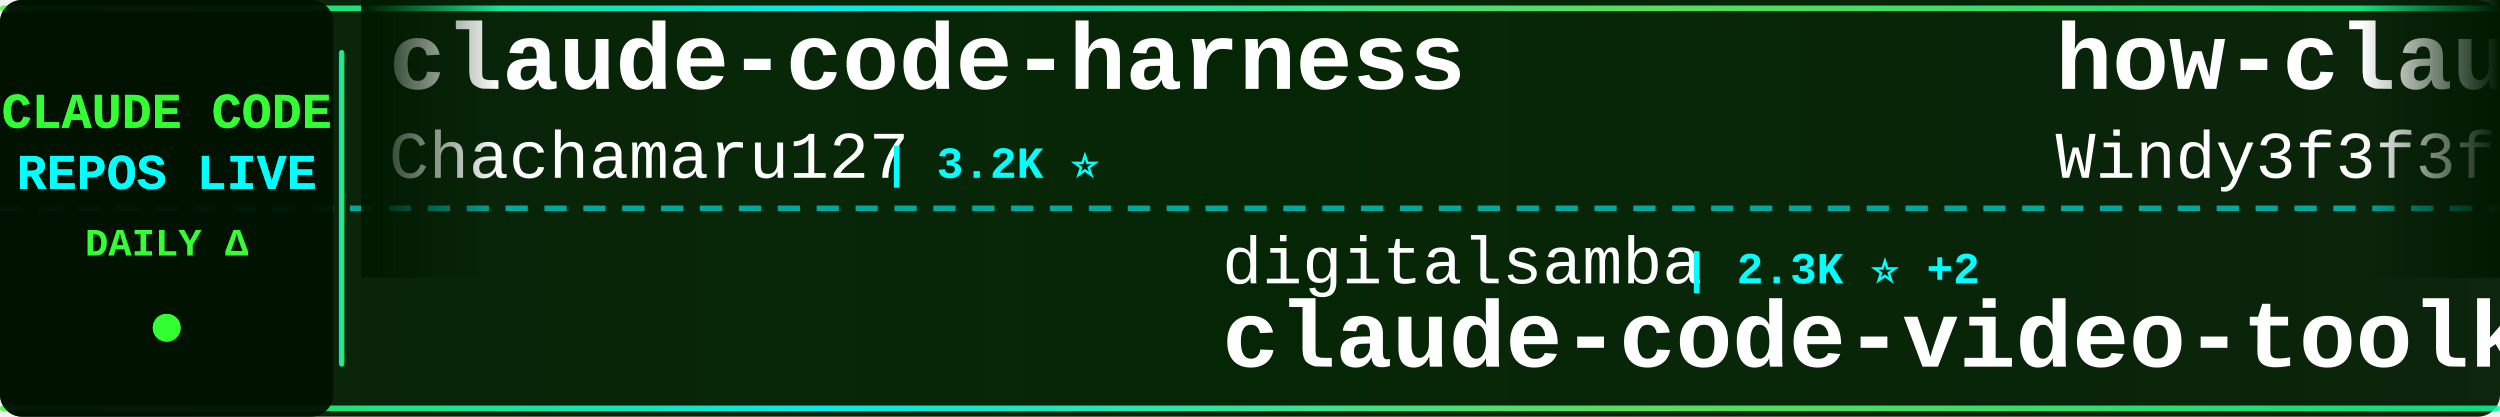
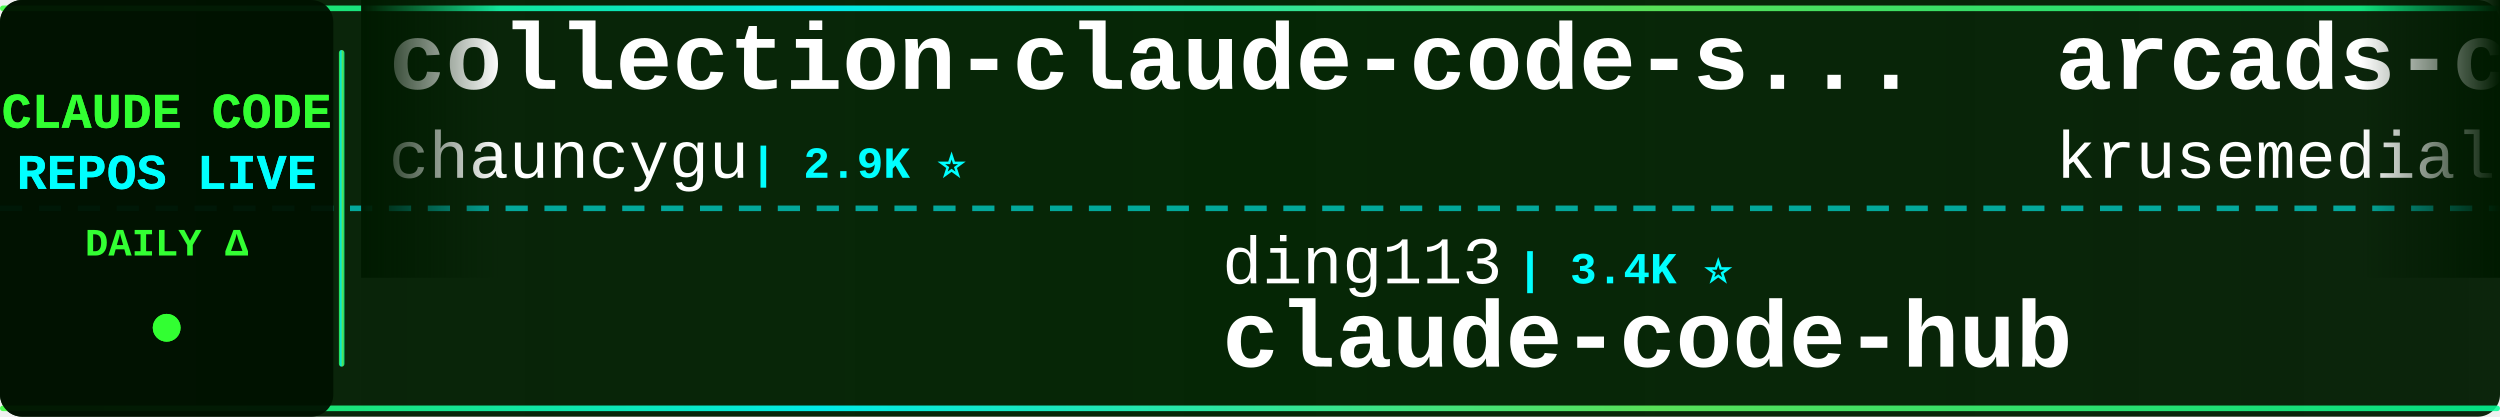
<svg xmlns="http://www.w3.org/2000/svg" width="900" height="150">
  <defs>
    <linearGradient id="tickerBg" x1="0%" y1="0%" x2="100%" y2="0%">
      <stop offset="0%" style="stop-color:#001a00;stop-opacity:0.95" />
      <stop offset="50%" style="stop-color:#002200;stop-opacity:0.98" />
      <stop offset="100%" style="stop-color:#001a00;stop-opacity:0.95" />
    </linearGradient>
    <linearGradient id="borderGrad" x1="0%" y1="0%" x2="100%" y2="0%">
      <stop offset="0%" style="stop-color:#33ff33;stop-opacity:0.85">
        <animate attributeName="stop-opacity" values="0.85;1;0.85" dur="2s" repeatCount="indefinite" />
      </stop>
      <stop offset="33%" style="stop-color:#00ffff;stop-opacity:0.9">
        <animate attributeName="stop-opacity" values="0.9;1;0.9" dur="2.2s" repeatCount="indefinite" />
      </stop>
      <stop offset="66%" style="stop-color:#66ff66;stop-opacity:0.85">
        <animate attributeName="stop-opacity" values="0.85;1;0.85" dur="1.8s" repeatCount="indefinite" />
      </stop>
      <stop offset="100%" style="stop-color:#00ff99;stop-opacity:0.85">
        <animate attributeName="stop-opacity" values="0.85;1;0.85" dur="2s" repeatCount="indefinite" />
      </stop>
    </linearGradient>
    <filter id="textGlow">
      <feGaussianBlur stdDeviation="0.1" result="coloredBlur" />
      <feMerge>
        <feMergeNode in="coloredBlur" />
        <feMergeNode in="SourceGraphic" />
      </feMerge>
    </filter>
    <filter id="metricGlow">
      <feGaussianBlur stdDeviation="0.2" result="coloredBlur" />
      <feMerge>
        <feMergeNode in="coloredBlur" />
        <feMergeNode in="SourceGraphic" />
      </feMerge>
    </filter>
    <linearGradient id="leftFade" x1="0%" y1="0%" x2="100%" y2="0%">
      <stop offset="0%" style="stop-color:#001a00;stop-opacity:1" />
      <stop offset="100%" style="stop-color:#001a00;stop-opacity:0" />
    </linearGradient>
    <linearGradient id="rightFade" x1="0%" y1="0%" x2="100%" y2="0%">
      <stop offset="0%" style="stop-color:#001a00;stop-opacity:0" />
      <stop offset="100%" style="stop-color:#001a00;stop-opacity:1" />
    </linearGradient>
  </defs>
  <rect width="900" height="150" fill="url(#tickerBg)" rx="8" />
  <rect x="0" y="2" width="900" height="2" fill="url(#borderGrad)" rx="1" />
  <rect x="0" y="146" width="900" height="2" fill="url(#borderGrad)" rx="1" />
  <line x1="0" y1="75" x2="900" y2="75" stroke="#00ffff" stroke-width="2" stroke-dasharray="8 6" opacity="0.6" />
  <rect x="0" y="0" width="120" height="150" fill="#001100" opacity="0.95" rx="8" />
  <text x="60" y="46" font-family="'Courier New', monospace" font-size="18" font-weight="bold" fill="#33ff33" text-anchor="middle" filter="url(#textGlow)">
    CLAUDE CODE
  </text>
  <text x="60" y="68" font-family="'Courier New', monospace" font-size="18" font-weight="bold" fill="#00ffff" text-anchor="middle" filter="url(#textGlow)">
    REPOS LIVE
  </text>
  <text x="60" y="92" font-family="'Courier New', monospace" font-size="14" font-weight="bold" fill="#33ff33" text-anchor="middle">
    DAILY Δ
  </text>
  <circle cx="60" cy="118" r="5" fill="#33ff33" filter="url(#metricGlow)">
    <animate attributeName="r" values="4;6;4" dur="1.5s" repeatCount="indefinite" />
    <animate attributeName="opacity" values="0.6;1;0.6" dur="1.5s" repeatCount="indefinite" />
  </circle>
  <rect x="122" y="18" width="2" height="114" fill="url(#borderGrad)" rx="1" />
  <clipPath id="tickerClip">
    <rect x="130" y="0" width="770" height="150" />
  </clipPath>
  <g clip-path="url(#tickerClip)">
    <g id="tickerItems">
      <animateTransform attributeName="transform" attributeType="XML" type="translate" from="0 0" to="-3000 0" dur="54s" repeatCount="indefinite" />
      <g transform="translate(0, 0)">
-         <text x="140" y="32" font-family="'Courier New', monospace" font-size="34" font-weight="bold" fill="#ffffff">claude-code-harness</text>
-         <text x="140" y="64" font-family="'Courier New', monospace" font-size="24" font-weight="normal" fill="#ffffff" opacity="1.0">Chachamaru127</text>
-         <text x="318" y="64" font-family="'Courier New', monospace" font-size="16" font-weight="bold" fill="#00ffff"> | 3.2K ⭐</text>
-       </g>
-       <g transform="translate(300, 0)">
-         <text x="140" y="102" font-family="'Courier New', monospace" font-size="24" font-weight="normal" fill="#ffffff" opacity="1.0">digitalsamba</text>
-         <text x="306" y="102" font-family="'Courier New', monospace" font-size="16" font-weight="bold" fill="#00ffff"> | 2.3K ⭐ +2</text>
-         <text x="140" y="132" font-family="'Courier New', monospace" font-size="34" font-weight="bold" fill="#ffffff">claude-code-video-toolki...</text>
-       </g>
-       <g transform="translate(600, 0)">
-         <text x="140" y="32" font-family="'Courier New', monospace" font-size="34" font-weight="bold" fill="#ffffff">how-claude-code-works</text>
-         <text x="140" y="64" font-family="'Courier New', monospace" font-size="24" font-weight="normal" fill="#ffffff" opacity="1.0">Windy3f3f3f3f</text>
-         <text x="318" y="64" font-family="'Courier New', monospace" font-size="16" font-weight="bold" fill="#00ffff"> | 3.8K ⭐</text>
-       </g>
-       <g transform="translate(900, 0)">
-         <text x="140" y="102" font-family="'Courier New', monospace" font-size="24" font-weight="normal" fill="#ffffff" opacity="1.0">AICoderTudou</text>
-         <text x="306" y="102" font-family="'Courier New', monospace" font-size="16" font-weight="bold" fill="#00ffff"> | 493 ⭐</text>
-         <text x="140" y="132" font-family="'Courier New', monospace" font-size="34" font-weight="bold" fill="#ffffff">claude-code-tudou</text>
-       </g>
-       <g transform="translate(1200, 0)">
        <text x="140" y="32" font-family="'Courier New', monospace" font-size="34" font-weight="bold" fill="#ffffff">collection-claude-code-s...</text>
        <text x="140" y="64" font-family="'Courier New', monospace" font-size="24" font-weight="normal" fill="#ffffff" opacity="1.0">chauncygu</text>
        <text x="270" y="64" font-family="'Courier New', monospace" font-size="16" font-weight="bold" fill="#00ffff"> | 2.9K ⭐</text>
      </g>
+       <g transform="translate(300, 0)">
+         <text x="140" y="102" font-family="'Courier New', monospace" font-size="24" font-weight="normal" fill="#ffffff" opacity="1.0">ding113</text>
+         <text x="246" y="102" font-family="'Courier New', monospace" font-size="16" font-weight="bold" fill="#00ffff"> | 3.4K ⭐</text>
+         <text x="140" y="132" font-family="'Courier New', monospace" font-size="34" font-weight="bold" fill="#ffffff">claude-code-hub</text>
+       </g>
+       <g transform="translate(600, 0)">
+         <text x="140" y="32" font-family="'Courier New', monospace" font-size="34" font-weight="bold" fill="#ffffff">arcads-claude-code</text>
+         <text x="140" y="64" font-family="'Courier New', monospace" font-size="24" font-weight="normal" fill="#ffffff" opacity="1.0">krusemediallc</text>
+         <text x="318" y="64" font-family="'Courier New', monospace" font-size="16" font-weight="bold" fill="#00ffff"> | 1.6K ⭐</text>
+       </g>
+       <g transform="translate(900, 0)">
+         <text x="140" y="102" font-family="'Courier New', monospace" font-size="24" font-weight="normal" fill="#ffffff" opacity="1.0">ghuntley</text>
+         <text x="258" y="102" font-family="'Courier New', monospace" font-size="16" font-weight="bold" fill="#00ffff"> | 990 ⭐</text>
+         <text x="140" y="132" font-family="'Courier New', monospace" font-size="34" font-weight="bold" fill="#ffffff">claude-code-source-code-...</text>
+       </g>
+       <g transform="translate(1200, 0)">
+         <text x="140" y="32" font-family="'Courier New', monospace" font-size="34" font-weight="bold" fill="#ffffff">claude-code-book</text>
+         <text x="140" y="64" font-family="'Courier New', monospace" font-size="24" font-weight="normal" fill="#ffffff" opacity="1.0">lintsinghua</text>
+         <text x="294" y="64" font-family="'Courier New', monospace" font-size="16" font-weight="bold" fill="#00ffff"> | 4.3K ⭐ +1</text>
+       </g>
      <g transform="translate(1500, 0)">
-         <text x="140" y="102" font-family="'Courier New', monospace" font-size="24" font-weight="normal" fill="#ffffff" opacity="1.0">kodu-ai</text>
-         <text x="246" y="102" font-family="'Courier New', monospace" font-size="16" font-weight="bold" fill="#00ffff"> | 5.2K ⭐</text>
-         <text x="140" y="132" font-family="'Courier New', monospace" font-size="34" font-weight="bold" fill="#ffffff">claude-coder</text>
+         <text x="140" y="102" font-family="'Courier New', monospace" font-size="24" font-weight="normal" fill="#ffffff" opacity="1.0">sugyan</text>
+         <text x="234" y="102" font-family="'Courier New', monospace" font-size="16" font-weight="bold" fill="#00ffff"> | 1.1K ⭐</text>
+         <text x="140" y="132" font-family="'Courier New', monospace" font-size="34" font-weight="bold" fill="#ffffff">claude-code-webui</text>
      </g>
      <g transform="translate(1800, 0)">
-         <text x="140" y="32" font-family="'Courier New', monospace" font-size="34" font-weight="bold" fill="#ffffff">claude-code-hub</text>
-         <text x="140" y="64" font-family="'Courier New', monospace" font-size="24" font-weight="normal" fill="#ffffff" opacity="1.0">ding113</text>
-         <text x="246" y="64" font-family="'Courier New', monospace" font-size="16" font-weight="bold" fill="#00ffff"> | 3.4K ⭐</text>
+         <text x="140" y="32" font-family="'Courier New', monospace" font-size="34" font-weight="bold" fill="#ffffff">claude-code-guide</text>
+         <text x="140" y="64" font-family="'Courier New', monospace" font-size="24" font-weight="normal" fill="#ffffff" opacity="1.0">Cranot</text>
+         <text x="234" y="64" font-family="'Courier New', monospace" font-size="16" font-weight="bold" fill="#00ffff"> | 2.9K ⭐</text>
      </g>
      <g transform="translate(2100, 0)">
-         <text x="140" y="102" font-family="'Courier New', monospace" font-size="24" font-weight="normal" fill="#ffffff" opacity="1.0">pedrohcgs</text>
-         <text x="270" y="102" font-family="'Courier New', monospace" font-size="16" font-weight="bold" fill="#00ffff"> | 1.7K ⭐ +1</text>
-         <text x="140" y="132" font-family="'Courier New', monospace" font-size="34" font-weight="bold" fill="#ffffff">claude-code-my-workflow</text>
+         <text x="140" y="102" font-family="'Courier New', monospace" font-size="24" font-weight="normal" fill="#ffffff" opacity="1.0">Donchitos</text>
+         <text x="270" y="102" font-family="'Courier New', monospace" font-size="16" font-weight="bold" fill="#00ffff"> | 27.3K ⭐ +13</text>
+         <text x="140" y="132" font-family="'Courier New', monospace" font-size="34" font-weight="bold" fill="#ffffff">Claude-Code-Game-Studios</text>
      </g>
      <g transform="translate(2400, 0)">
-         <text x="140" y="32" font-family="'Courier New', monospace" font-size="34" font-weight="bold" fill="#ffffff">claude-code-best-practic...</text>
-         <text x="140" y="64" font-family="'Courier New', monospace" font-size="24" font-weight="normal" fill="#ffffff" opacity="1.0">shanraisshan</text>
-         <text x="306" y="64" font-family="'Courier New', monospace" font-size="16" font-weight="bold" fill="#00ffff"> | 67.9K ⭐ +2</text>
+         <text x="140" y="32" font-family="'Courier New', monospace" font-size="34" font-weight="bold" fill="#ffffff">awesome-claude-code-suba...</text>
+         <text x="140" y="64" font-family="'Courier New', monospace" font-size="24" font-weight="normal" fill="#ffffff" opacity="1.0">VoltAgent</text>
+         <text x="270" y="64" font-family="'Courier New', monospace" font-size="16" font-weight="bold" fill="#00ffff"> | 26.0K ⭐ +3</text>
      </g>
      <g transform="translate(2700, 0)">
-         <text x="140" y="102" font-family="'Courier New', monospace" font-size="24" font-weight="normal" fill="#ffffff" opacity="1.0">centminmod</text>
-         <text x="282" y="102" font-family="'Courier New', monospace" font-size="16" font-weight="bold" fill="#00ffff"> | 2.7K ⭐</text>
-         <text x="140" y="132" font-family="'Courier New', monospace" font-size="34" font-weight="bold" fill="#ffffff">my-claude-code-setup</text>
+         <text x="140" y="102" font-family="'Courier New', monospace" font-size="24" font-weight="normal" fill="#ffffff" opacity="1.0">Pimzino</text>
+         <text x="246" y="102" font-family="'Courier New', monospace" font-size="16" font-weight="bold" fill="#00ffff"> | 3.9K ⭐</text>
+         <text x="140" y="132" font-family="'Courier New', monospace" font-size="34" font-weight="bold" fill="#ffffff">claude-code-spec-workflo...</text>
      </g>
      <g transform="translate(3000, 0)">
-         <text x="140" y="32" font-family="'Courier New', monospace" font-size="34" font-weight="bold" fill="#ffffff">claude-code-harness</text>
-         <text x="140" y="64" font-family="'Courier New', monospace" font-size="24" font-weight="normal" fill="#ffffff" opacity="1.0">Chachamaru127</text>
-         <text x="318" y="64" font-family="'Courier New', monospace" font-size="16" font-weight="bold" fill="#00ffff"> | 3.2K ⭐</text>
+         <text x="140" y="32" font-family="'Courier New', monospace" font-size="34" font-weight="bold" fill="#ffffff">collection-claude-code-s...</text>
+         <text x="140" y="64" font-family="'Courier New', monospace" font-size="24" font-weight="normal" fill="#ffffff" opacity="1.0">chauncygu</text>
+         <text x="270" y="64" font-family="'Courier New', monospace" font-size="16" font-weight="bold" fill="#00ffff"> | 2.9K ⭐</text>
      </g>
      <g transform="translate(3300, 0)">
-         <text x="140" y="102" font-family="'Courier New', monospace" font-size="24" font-weight="normal" fill="#ffffff" opacity="1.0">digitalsamba</text>
-         <text x="306" y="102" font-family="'Courier New', monospace" font-size="16" font-weight="bold" fill="#00ffff"> | 2.3K ⭐ +2</text>
-         <text x="140" y="132" font-family="'Courier New', monospace" font-size="34" font-weight="bold" fill="#ffffff">claude-code-video-toolki...</text>
+         <text x="140" y="102" font-family="'Courier New', monospace" font-size="24" font-weight="normal" fill="#ffffff" opacity="1.0">ding113</text>
+         <text x="246" y="102" font-family="'Courier New', monospace" font-size="16" font-weight="bold" fill="#00ffff"> | 3.4K ⭐</text>
+         <text x="140" y="132" font-family="'Courier New', monospace" font-size="34" font-weight="bold" fill="#ffffff">claude-code-hub</text>
      </g>
      <g transform="translate(3600, 0)">
-         <text x="140" y="32" font-family="'Courier New', monospace" font-size="34" font-weight="bold" fill="#ffffff">how-claude-code-works</text>
-         <text x="140" y="64" font-family="'Courier New', monospace" font-size="24" font-weight="normal" fill="#ffffff" opacity="1.0">Windy3f3f3f3f</text>
-         <text x="318" y="64" font-family="'Courier New', monospace" font-size="16" font-weight="bold" fill="#00ffff"> | 3.8K ⭐</text>
+         <text x="140" y="32" font-family="'Courier New', monospace" font-size="34" font-weight="bold" fill="#ffffff">arcads-claude-code</text>
+         <text x="140" y="64" font-family="'Courier New', monospace" font-size="24" font-weight="normal" fill="#ffffff" opacity="1.0">krusemediallc</text>
+         <text x="318" y="64" font-family="'Courier New', monospace" font-size="16" font-weight="bold" fill="#00ffff"> | 1.6K ⭐</text>
      </g>
      <g transform="translate(3900, 0)">
-         <text x="140" y="102" font-family="'Courier New', monospace" font-size="24" font-weight="normal" fill="#ffffff" opacity="1.0">AICoderTudou</text>
-         <text x="306" y="102" font-family="'Courier New', monospace" font-size="16" font-weight="bold" fill="#00ffff"> | 493 ⭐</text>
-         <text x="140" y="132" font-family="'Courier New', monospace" font-size="34" font-weight="bold" fill="#ffffff">claude-code-tudou</text>
+         <text x="140" y="102" font-family="'Courier New', monospace" font-size="24" font-weight="normal" fill="#ffffff" opacity="1.0">ghuntley</text>
+         <text x="258" y="102" font-family="'Courier New', monospace" font-size="16" font-weight="bold" fill="#00ffff"> | 990 ⭐</text>
+         <text x="140" y="132" font-family="'Courier New', monospace" font-size="34" font-weight="bold" fill="#ffffff">claude-code-source-code-...</text>
      </g>
    </g>
  </g>
  <rect x="130" y="0" width="50" height="100" fill="url(#leftFade)" />
  <rect x="850" y="0" width="50" height="100" fill="url(#rightFade)" />
</svg>
